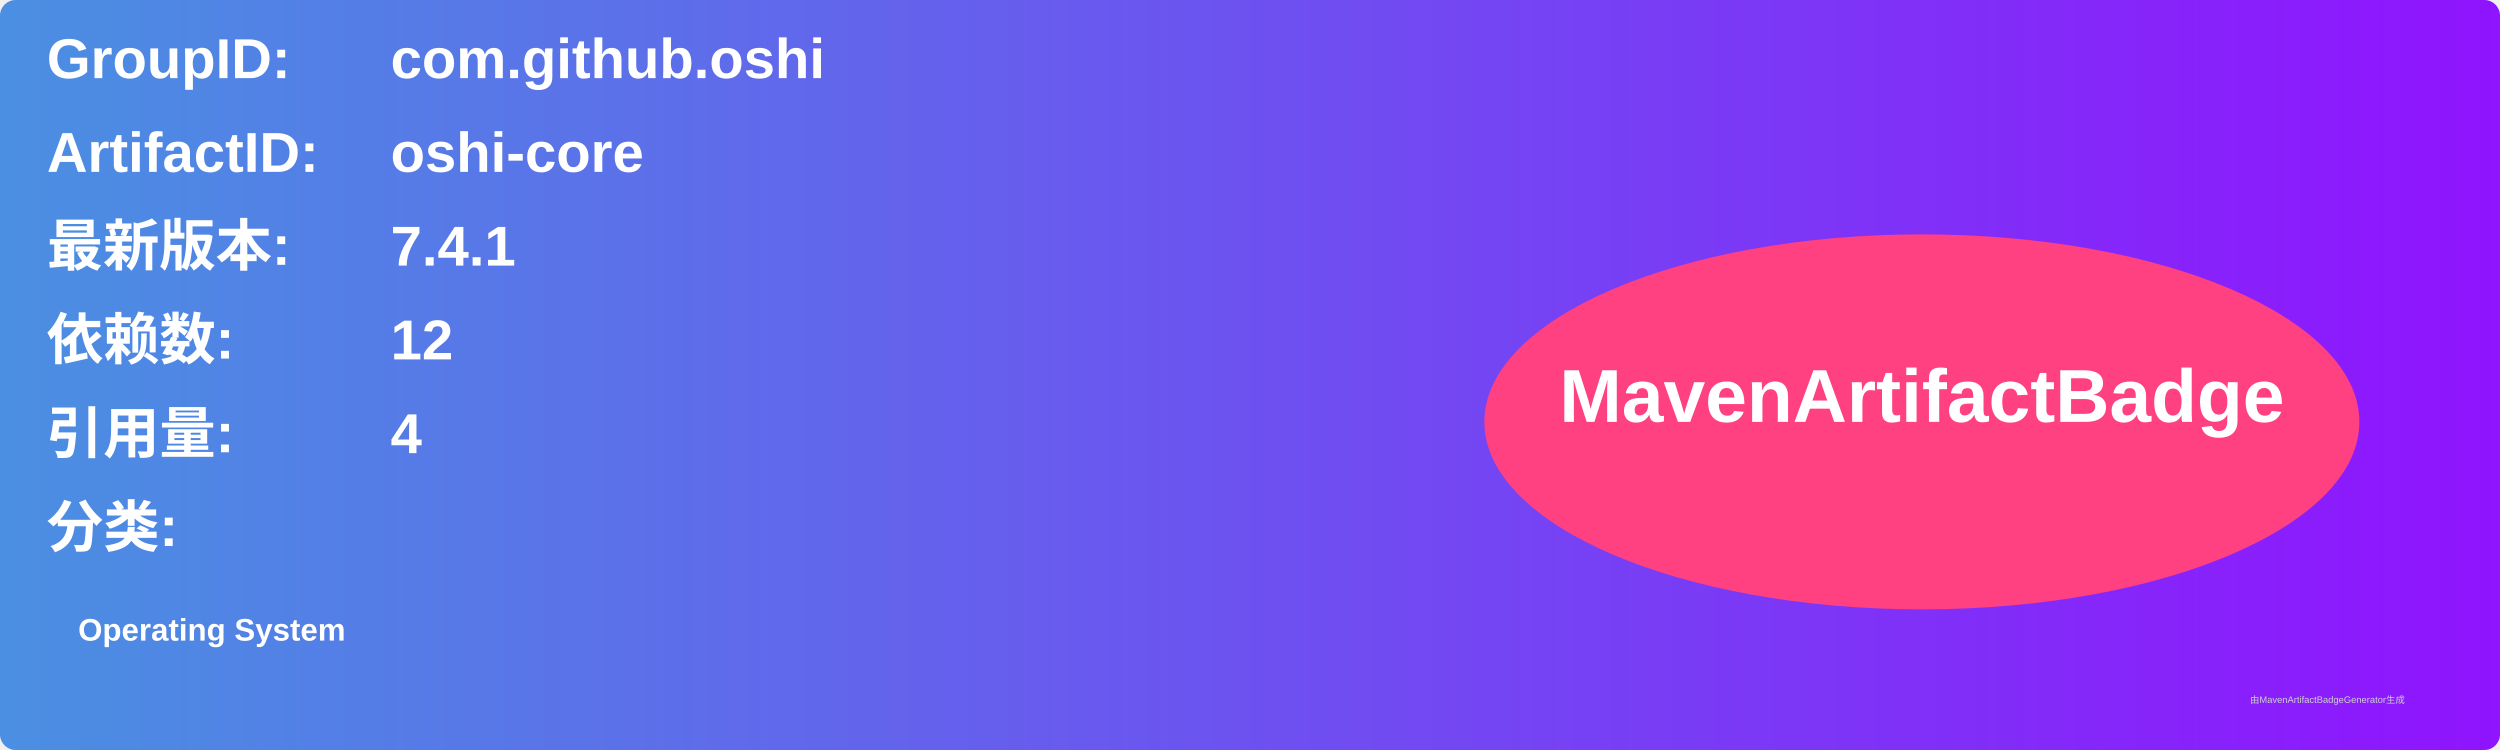
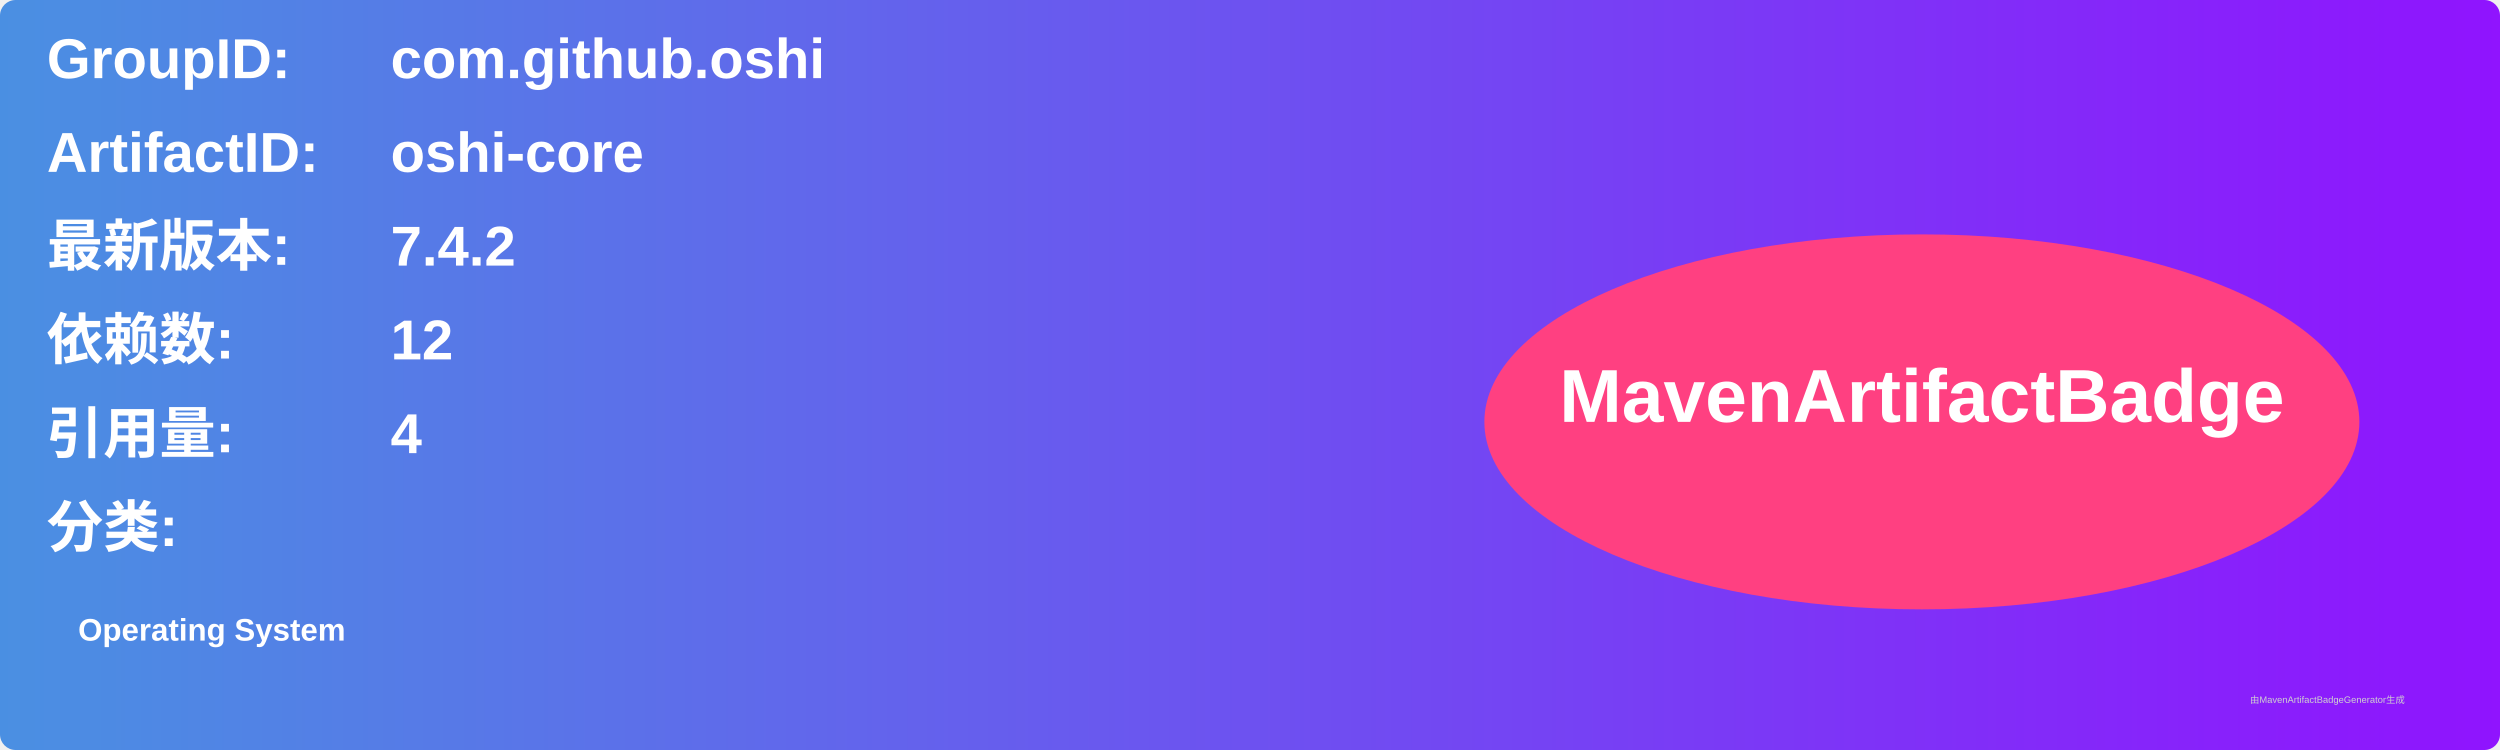
<svg xmlns="http://www.w3.org/2000/svg" width="800" height="240" viewBox="0 0 800 240">
  <linearGradient id="grad" x1="0%" y1="0%" x2="100%" y2="0%">
    <stop offset="0%" stop-color="#4a90e2" />
    <stop offset="100%" stop-color="#9013fe" />
  </linearGradient>
  <rect width="100%" height="100%" rx="5" ry="5" fill="url(#grad)" />
  <g transform="translate(15, 15)">
    <text x="0" y="10" font-family="Arial" font-size="18" fill="white" font-weight="bold" width="260">GroupID:</text>
    <text x="110" y="10" font-family="Arial" font-size="18" fill="white" font-weight="bold" width="460">com.github.oshi</text>
    <text x="0" y="40" font-family="Arial" font-size="18" fill="white" font-weight="bold" width="260">ArtifactID:</text>
    <text x="110" y="40" font-family="Arial" font-size="18" fill="white" font-weight="bold" width="460">oshi-core</text>
    <text x="0" y="70" font-family="Arial" font-size="18" fill="white" font-weight="bold">最新版本:</text>
    <text x="110" y="70" font-family="Arial" font-size="18" fill="white" font-weight="bold">
-       <tspan font-weight="bold">7.4.1</tspan>
+       <tspan font-weight="bold">7.4.2</tspan>
    </text>
    <text x="0" y="100" font-family="Arial" font-size="18" fill="white" font-weight="bold">依赖数: </text>
    <text x="110" y="100" font-family="Arial" font-size="18" fill="white">
      <tspan font-weight="bold">12</tspan>
    </text>
    <text x="0" y="130" font-family="Arial" font-size="18" fill="white" font-weight="bold">引用量: </text>
    <text x="110" y="130" font-family="Arial" font-size="18" fill="white">
      <tspan font-weight="bold">4</tspan>
    </text>
    <text x="0" y="160" font-family="Arial" font-size="18" fill="white" font-weight="bold">分类:</text>
    <text x="10" y="190" font-family="Arial" font-size="10" fill="white">
      <tspan font-weight="bold">Operating System</tspan>
    </text>
    <ellipse cx="600" cy="120" rx="140" ry="60" fill="#ff4081" />
    <text x="600" y="120" text-anchor="middle" font-family="Arial" font-size="24" fill="white" font-weight="bold">MavenArtifactBadge</text>
  </g>
  <text x="720" y="225" font-family="Arial" font-size="3" fill="#d0d0d0">由MavenArtifactBadgeGenerator生成</text>
</svg>
